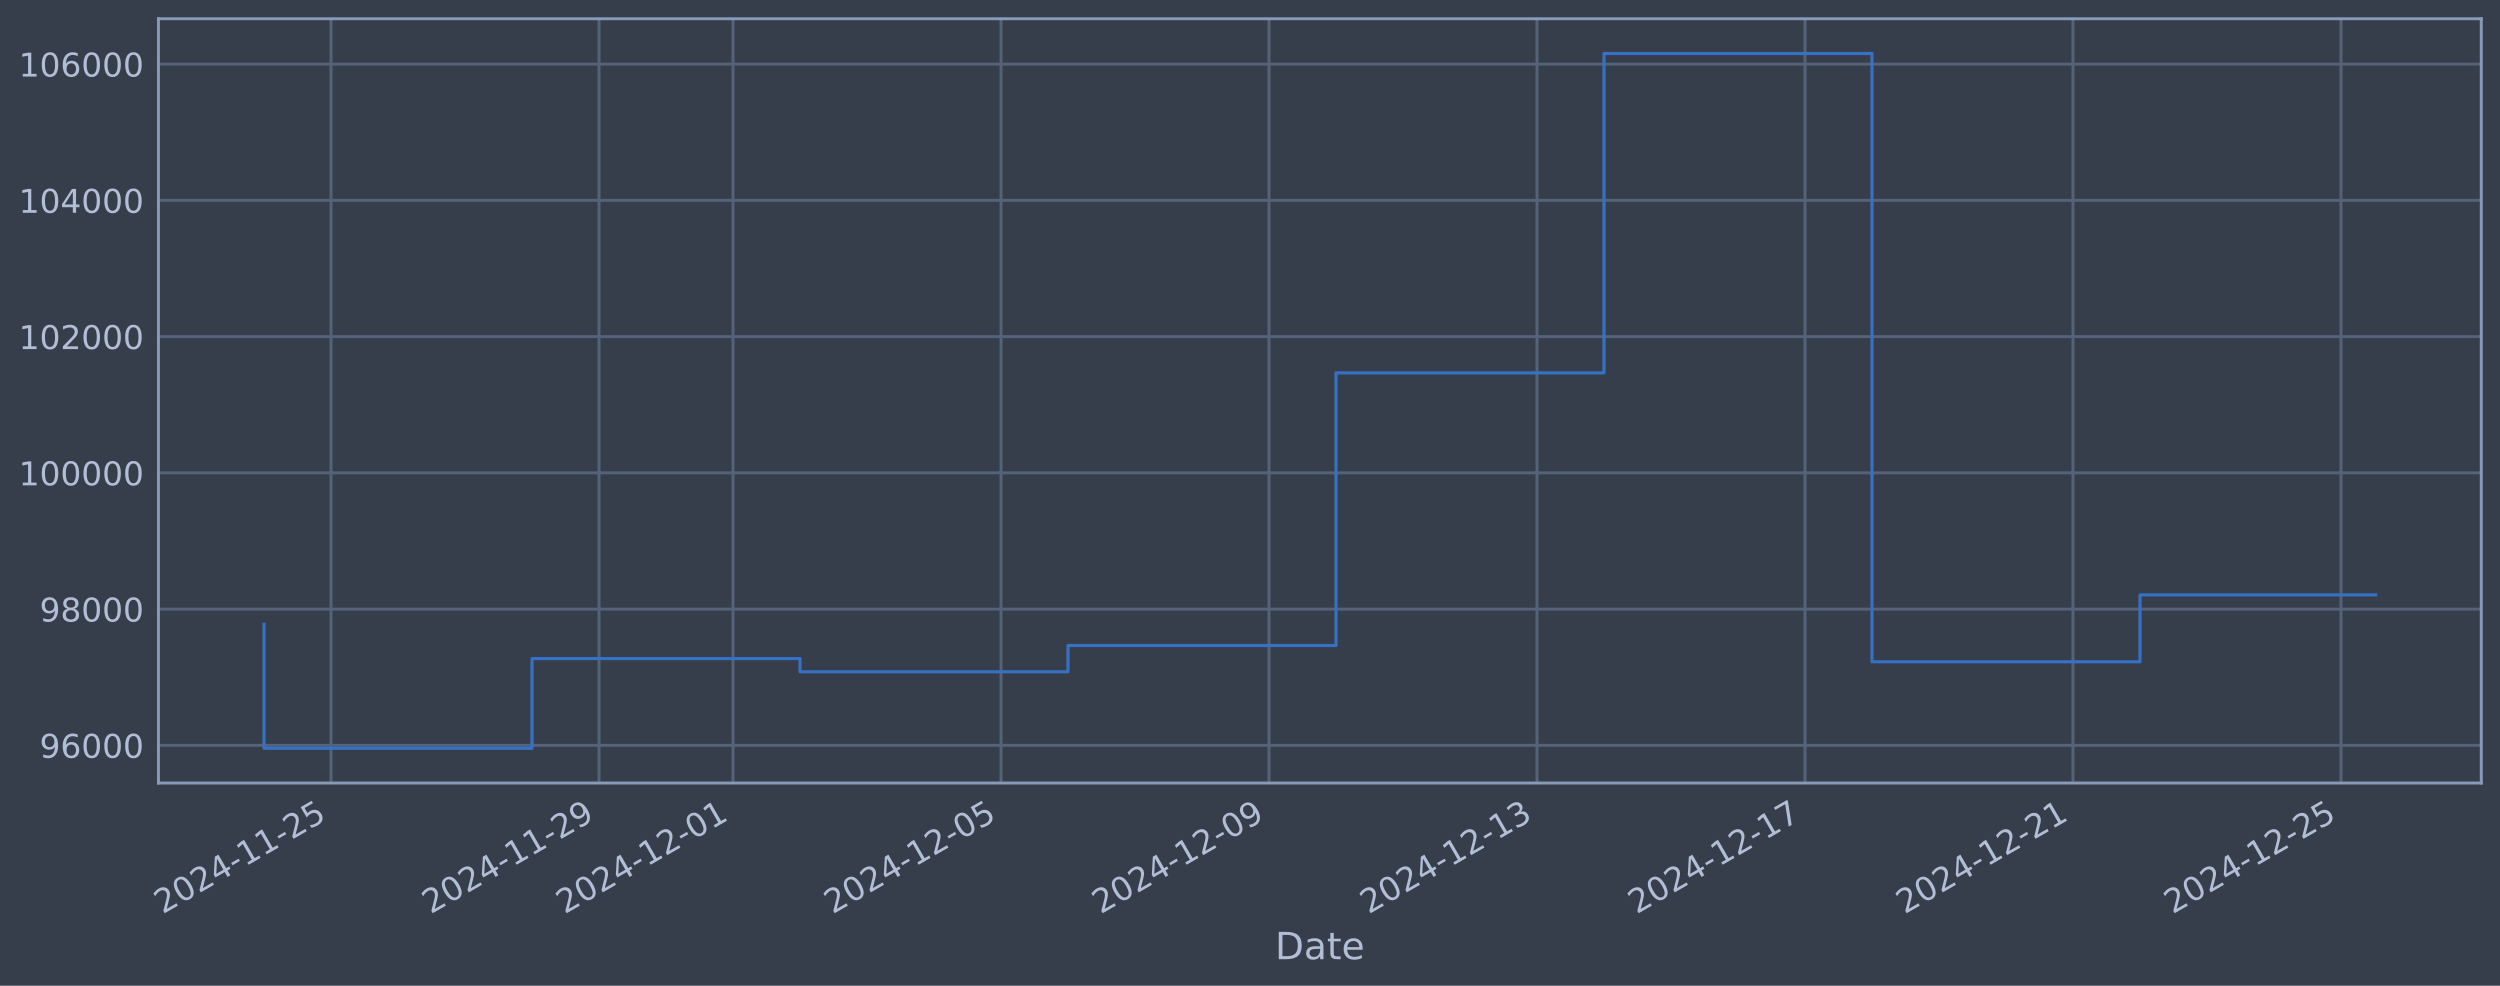
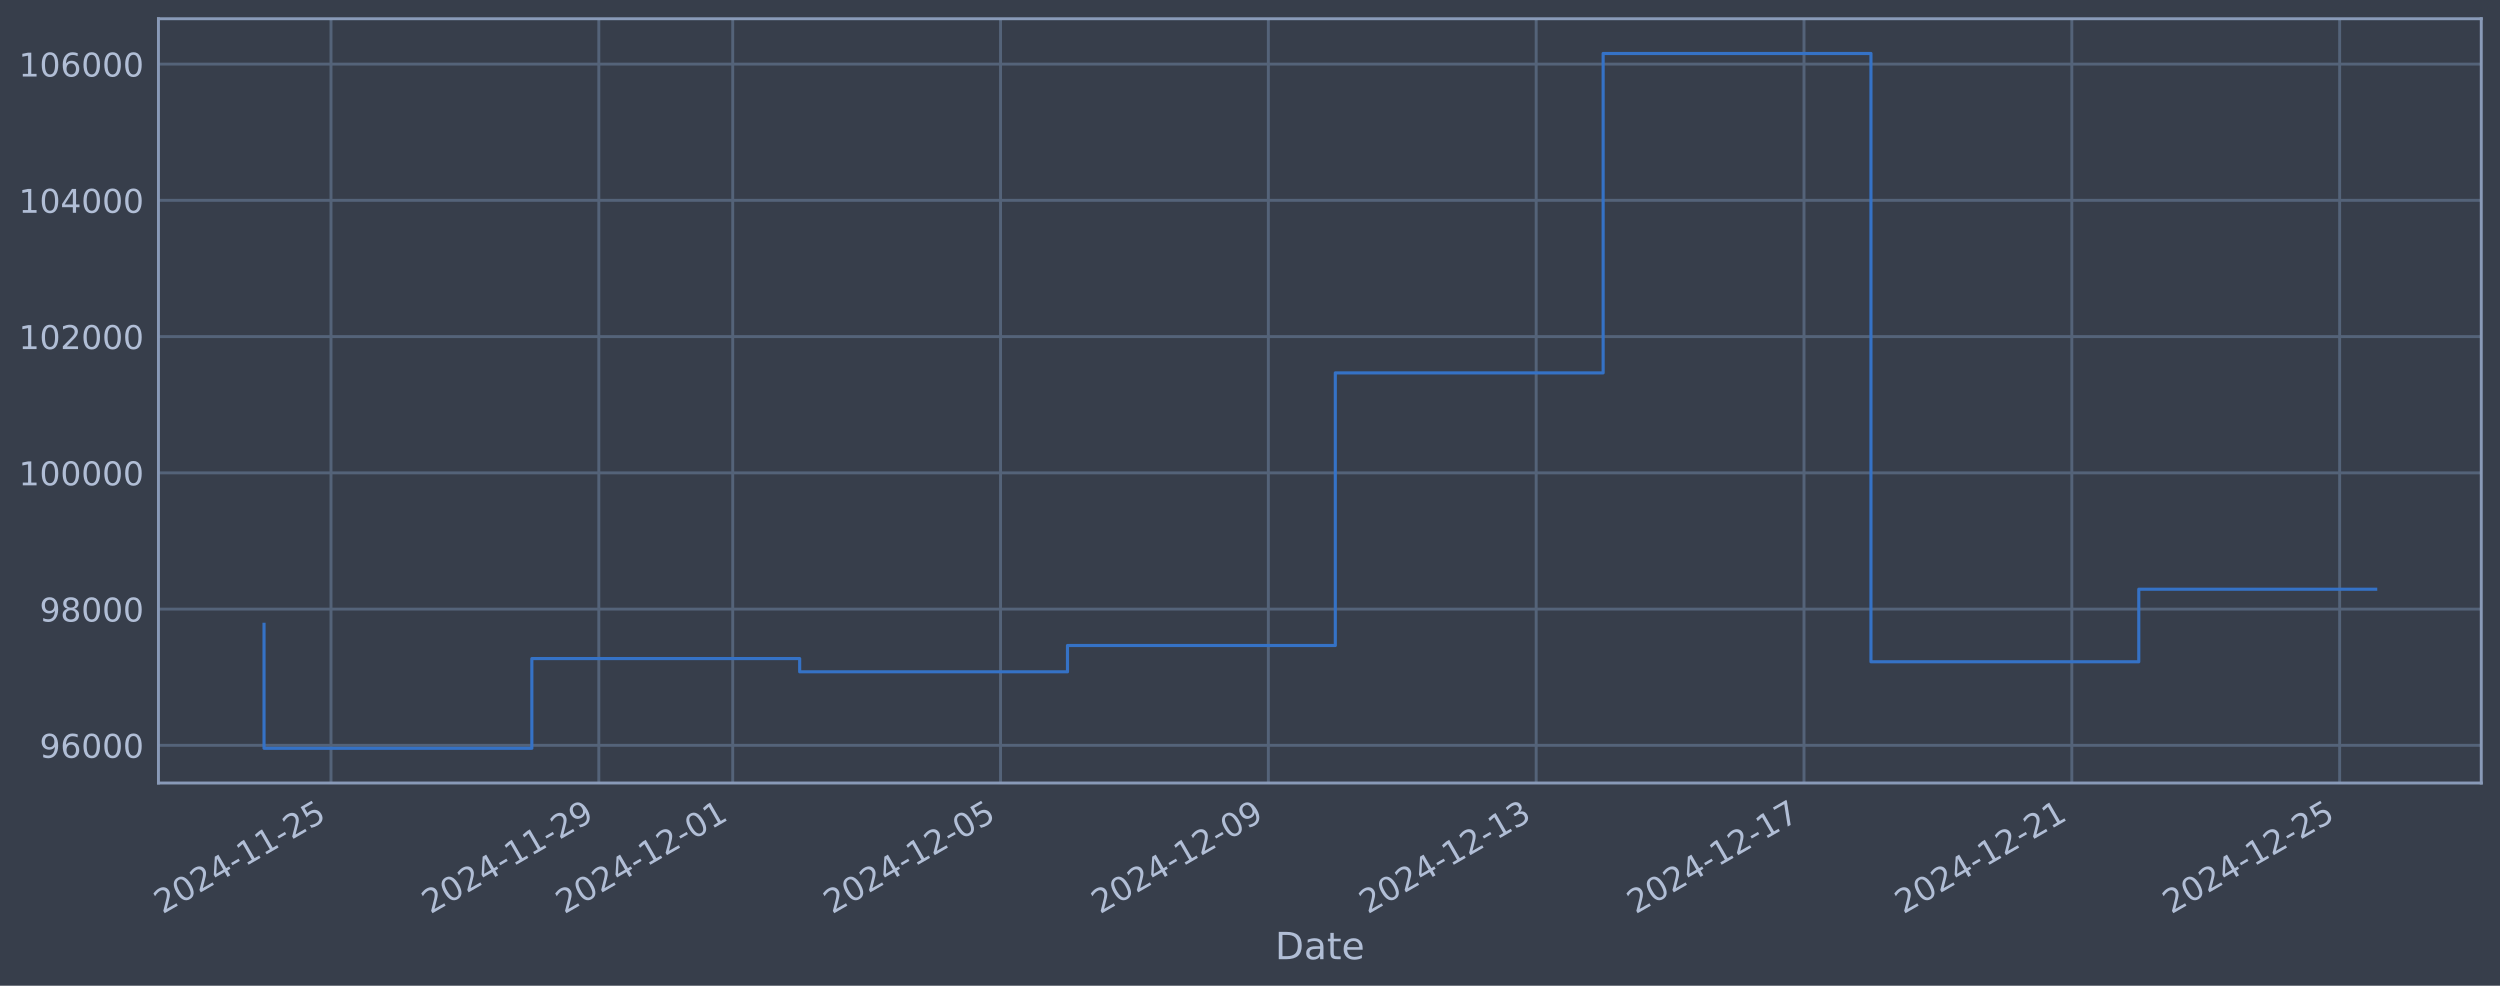
<svg xmlns="http://www.w3.org/2000/svg" xmlns:xlink="http://www.w3.org/1999/xlink" width="960.9pt" height="378.87pt" viewBox="0 0 960.9 378.87" version="1.1">
  <defs>
    <style type="text/css">*{stroke-linejoin: round; stroke-linecap: butt}</style>
  </defs>
  <g id="figure_1">
    <g id="patch_1">
      <path d="M 0 378.87  L 960.9 378.87  L 960.9 0  L 0 0  z " style="fill: #373e4b" />
    </g>
    <g id="axes_1">
      <g id="patch_2">
        <path d="M 60.901 300.96  L 953.701 300.96  L 953.701 7.2  L 60.901 7.2  z " style="fill: #373e4b" />
      </g>
      <g id="matplotlib.axis_1">
        <g id="xtick_1">
          <g id="line2d_1">
-             <path d="M 127.234 300.96  L 127.234 7.2  " clip-path="url(#p117a21056b)" style="fill: none; stroke: #546379; stroke-width: 1.12; stroke-linecap: square" />
+             <path d="M 127.217 300.96  L 127.217 7.2  " clip-path="url(#pbf0bf705c4)" style="fill: none; stroke: #546379; stroke-width: 1.12; stroke-linecap: square" />
          </g>
          <g id="line2d_2" />
          <g id="text_1">
-             <g style="fill: #b1bed6" transform="translate(62.50837 351.4642) rotate(-30) scale(0.126 -0.126)">
+             <g style="fill: #b1bed6" transform="translate(62.49175 351.4642) rotate(-30) scale(0.126 -0.126)">
              <defs>
                <path id="DejaVuSans-32" d="M 1228 531  L 3431 531  L 3431 0  L 469 0  L 469 531  Q 828 903 1448 1529  Q 2069 2156 2228 2338  Q 2531 2678 2651 2914  Q 2772 3150 2772 3378  Q 2772 3750 2511 3984  Q 2250 4219 1831 4219  Q 1534 4219 1204 4116  Q 875 4013 500 3803  L 500 4441  Q 881 4594 1212 4672  Q 1544 4750 1819 4750  Q 2544 4750 2975 4387  Q 3406 4025 3406 3419  Q 3406 3131 3298 2873  Q 3191 2616 2906 2266  Q 2828 2175 2409 1742  Q 1991 1309 1228 531  z " transform="scale(0.015625)" />
                <path id="DejaVuSans-30" d="M 2034 4250  Q 1547 4250 1301 3770  Q 1056 3291 1056 2328  Q 1056 1369 1301 889  Q 1547 409 2034 409  Q 2525 409 2770 889  Q 3016 1369 3016 2328  Q 3016 3291 2770 3770  Q 2525 4250 2034 4250  z M 2034 4750  Q 2819 4750 3233 4129  Q 3647 3509 3647 2328  Q 3647 1150 3233 529  Q 2819 -91 2034 -91  Q 1250 -91 836 529  Q 422 1150 422 2328  Q 422 3509 836 4129  Q 1250 4750 2034 4750  z " transform="scale(0.015625)" />
                <path id="DejaVuSans-34" d="M 2419 4116  L 825 1625  L 2419 1625  L 2419 4116  z M 2253 4666  L 3047 4666  L 3047 1625  L 3713 1625  L 3713 1100  L 3047 1100  L 3047 0  L 2419 0  L 2419 1100  L 313 1100  L 313 1709  L 2253 4666  z " transform="scale(0.015625)" />
                <path id="DejaVuSans-2d" d="M 313 2009  L 1997 2009  L 1997 1497  L 313 1497  L 313 2009  z " transform="scale(0.015625)" />
                <path id="DejaVuSans-31" d="M 794 531  L 1825 531  L 1825 4091  L 703 3866  L 703 4441  L 1819 4666  L 2450 4666  L 2450 531  L 3481 531  L 3481 0  L 794 0  L 794 531  z " transform="scale(0.015625)" />
                <path id="DejaVuSans-35" d="M 691 4666  L 3169 4666  L 3169 4134  L 1269 4134  L 1269 2991  Q 1406 3038 1543 3061  Q 1681 3084 1819 3084  Q 2600 3084 3056 2656  Q 3513 2228 3513 1497  Q 3513 744 3044 326  Q 2575 -91 1722 -91  Q 1428 -91 1123 -41  Q 819 9 494 109  L 494 744  Q 775 591 1075 516  Q 1375 441 1709 441  Q 2250 441 2565 725  Q 2881 1009 2881 1497  Q 2881 1984 2565 2268  Q 2250 2553 1709 2553  Q 1456 2553 1204 2497  Q 953 2441 691 2322  L 691 4666  z " transform="scale(0.015625)" />
              </defs>
              <use xlink:href="#DejaVuSans-32" />
              <use xlink:href="#DejaVuSans-30" transform="translate(63.62305 0)" />
              <use xlink:href="#DejaVuSans-32" transform="translate(127.2461 0)" />
              <use xlink:href="#DejaVuSans-34" transform="translate(190.8691 0)" />
              <use xlink:href="#DejaVuSans-2d" transform="translate(254.4922 0)" />
              <use xlink:href="#DejaVuSans-31" transform="translate(290.5762 0)" />
              <use xlink:href="#DejaVuSans-31" transform="translate(354.1992 0)" />
              <use xlink:href="#DejaVuSans-2d" transform="translate(417.8223 0)" />
              <use xlink:href="#DejaVuSans-32" transform="translate(453.9062 0)" />
              <use xlink:href="#DejaVuSans-35" transform="translate(517.5293 0)" />
            </g>
          </g>
        </g>
        <g id="xtick_2">
          <g id="line2d_3">
-             <path d="M 230.24 300.96  L 230.24 7.2  " clip-path="url(#p117a21056b)" style="fill: none; stroke: #546379; stroke-width: 1.12; stroke-linecap: square" />
+             <path d="M 230.157 300.96  L 230.157 7.2  " clip-path="url(#pbf0bf705c4)" style="fill: none; stroke: #546379; stroke-width: 1.12; stroke-linecap: square" />
          </g>
          <g id="line2d_4" />
          <g id="text_2">
-             <g style="fill: #b1bed6" transform="translate(165.5146 351.4642) rotate(-30) scale(0.126 -0.126)">
+             <g style="fill: #b1bed6" transform="translate(165.4315 351.4642) rotate(-30) scale(0.126 -0.126)">
              <defs>
                <path id="DejaVuSans-39" d="M 703 97  L 703 672  Q 941 559 1184 500  Q 1428 441 1663 441  Q 2288 441 2617 861  Q 2947 1281 2994 2138  Q 2813 1869 2534 1725  Q 2256 1581 1919 1581  Q 1219 1581 811 2004  Q 403 2428 403 3163  Q 403 3881 828 4315  Q 1253 4750 1959 4750  Q 2769 4750 3195 4129  Q 3622 3509 3622 2328  Q 3622 1225 3098 567  Q 2575 -91 1691 -91  Q 1453 -91 1209 -44  Q 966 3 703 97  z M 1959 2075  Q 2384 2075 2632 2365  Q 2881 2656 2881 3163  Q 2881 3666 2632 3958  Q 2384 4250 1959 4250  Q 1534 4250 1286 3958  Q 1038 3666 1038 3163  Q 1038 2656 1286 2365  Q 1534 2075 1959 2075  z " transform="scale(0.015625)" />
              </defs>
              <use xlink:href="#DejaVuSans-32" />
              <use xlink:href="#DejaVuSans-30" transform="translate(63.62305 0)" />
              <use xlink:href="#DejaVuSans-32" transform="translate(127.2461 0)" />
              <use xlink:href="#DejaVuSans-34" transform="translate(190.8691 0)" />
              <use xlink:href="#DejaVuSans-2d" transform="translate(254.4922 0)" />
              <use xlink:href="#DejaVuSans-31" transform="translate(290.5762 0)" />
              <use xlink:href="#DejaVuSans-31" transform="translate(354.1992 0)" />
              <use xlink:href="#DejaVuSans-2d" transform="translate(417.8223 0)" />
              <use xlink:href="#DejaVuSans-32" transform="translate(453.9062 0)" />
              <use xlink:href="#DejaVuSans-39" transform="translate(517.5293 0)" />
            </g>
          </g>
        </g>
        <g id="xtick_3">
          <g id="line2d_5">
-             <path d="M 281.743 300.96  L 281.743 7.2  " clip-path="url(#p117a21056b)" style="fill: none; stroke: #546379; stroke-width: 1.12; stroke-linecap: square" />
+             <path d="M 281.627 300.96  L 281.627 7.2  " clip-path="url(#pbf0bf705c4)" style="fill: none; stroke: #546379; stroke-width: 1.12; stroke-linecap: square" />
          </g>
          <g id="line2d_6" />
          <g id="text_3">
-             <g style="fill: #b1bed6" transform="translate(217.0177 351.4642) rotate(-30) scale(0.126 -0.126)">
+             <g style="fill: #b1bed6" transform="translate(216.9014 351.4642) rotate(-30) scale(0.126 -0.126)">
              <use xlink:href="#DejaVuSans-32" />
              <use xlink:href="#DejaVuSans-30" transform="translate(63.62305 0)" />
              <use xlink:href="#DejaVuSans-32" transform="translate(127.2461 0)" />
              <use xlink:href="#DejaVuSans-34" transform="translate(190.8691 0)" />
              <use xlink:href="#DejaVuSans-2d" transform="translate(254.4922 0)" />
              <use xlink:href="#DejaVuSans-31" transform="translate(290.5762 0)" />
              <use xlink:href="#DejaVuSans-32" transform="translate(354.1992 0)" />
              <use xlink:href="#DejaVuSans-2d" transform="translate(417.8223 0)" />
              <use xlink:href="#DejaVuSans-30" transform="translate(453.9062 0)" />
              <use xlink:href="#DejaVuSans-31" transform="translate(517.5293 0)" />
            </g>
          </g>
        </g>
        <g id="xtick_4">
          <g id="line2d_7">
-             <path d="M 384.749 300.96  L 384.749 7.2  " clip-path="url(#p117a21056b)" style="fill: none; stroke: #546379; stroke-width: 1.12; stroke-linecap: square" />
+             <path d="M 384.567 300.96  L 384.567 7.2  " clip-path="url(#pbf0bf705c4)" style="fill: none; stroke: #546379; stroke-width: 1.12; stroke-linecap: square" />
          </g>
          <g id="line2d_8" />
          <g id="text_4">
-             <g style="fill: #b1bed6" transform="translate(320.024 351.4642) rotate(-30) scale(0.126 -0.126)">
+             <g style="fill: #b1bed6" transform="translate(319.8412 351.4642) rotate(-30) scale(0.126 -0.126)">
              <use xlink:href="#DejaVuSans-32" />
              <use xlink:href="#DejaVuSans-30" transform="translate(63.62305 0)" />
              <use xlink:href="#DejaVuSans-32" transform="translate(127.2461 0)" />
              <use xlink:href="#DejaVuSans-34" transform="translate(190.8691 0)" />
              <use xlink:href="#DejaVuSans-2d" transform="translate(254.4922 0)" />
              <use xlink:href="#DejaVuSans-31" transform="translate(290.5762 0)" />
              <use xlink:href="#DejaVuSans-32" transform="translate(354.1992 0)" />
              <use xlink:href="#DejaVuSans-2d" transform="translate(417.8223 0)" />
              <use xlink:href="#DejaVuSans-30" transform="translate(453.9062 0)" />
              <use xlink:href="#DejaVuSans-35" transform="translate(517.5293 0)" />
            </g>
          </g>
        </g>
        <g id="xtick_5">
          <g id="line2d_9">
-             <path d="M 487.756 300.96  L 487.756 7.2  " clip-path="url(#p117a21056b)" style="fill: none; stroke: #546379; stroke-width: 1.12; stroke-linecap: square" />
+             <path d="M 487.506 300.96  L 487.506 7.2  " clip-path="url(#pbf0bf705c4)" style="fill: none; stroke: #546379; stroke-width: 1.12; stroke-linecap: square" />
          </g>
          <g id="line2d_10" />
          <g id="text_5">
-             <g style="fill: #b1bed6" transform="translate(423.0302 351.4642) rotate(-30) scale(0.126 -0.126)">
+             <g style="fill: #b1bed6" transform="translate(422.781 351.4642) rotate(-30) scale(0.126 -0.126)">
              <use xlink:href="#DejaVuSans-32" />
              <use xlink:href="#DejaVuSans-30" transform="translate(63.62305 0)" />
              <use xlink:href="#DejaVuSans-32" transform="translate(127.2461 0)" />
              <use xlink:href="#DejaVuSans-34" transform="translate(190.8691 0)" />
              <use xlink:href="#DejaVuSans-2d" transform="translate(254.4922 0)" />
              <use xlink:href="#DejaVuSans-31" transform="translate(290.5762 0)" />
              <use xlink:href="#DejaVuSans-32" transform="translate(354.1992 0)" />
              <use xlink:href="#DejaVuSans-2d" transform="translate(417.8223 0)" />
              <use xlink:href="#DejaVuSans-30" transform="translate(453.9062 0)" />
              <use xlink:href="#DejaVuSans-39" transform="translate(517.5293 0)" />
            </g>
          </g>
        </g>
        <g id="xtick_6">
          <g id="line2d_11">
-             <path d="M 590.762 300.96  L 590.762 7.2  " clip-path="url(#p117a21056b)" style="fill: none; stroke: #546379; stroke-width: 1.12; stroke-linecap: square" />
+             <path d="M 590.446 300.96  L 590.446 7.2  " clip-path="url(#pbf0bf705c4)" style="fill: none; stroke: #546379; stroke-width: 1.12; stroke-linecap: square" />
          </g>
          <g id="line2d_12" />
          <g id="text_6">
-             <g style="fill: #b1bed6" transform="translate(526.0364 351.4642) rotate(-30) scale(0.126 -0.126)">
+             <g style="fill: #b1bed6" transform="translate(525.7208 351.4642) rotate(-30) scale(0.126 -0.126)">
              <defs>
                <path id="DejaVuSans-33" d="M 2597 2516  Q 3050 2419 3304 2112  Q 3559 1806 3559 1356  Q 3559 666 3084 287  Q 2609 -91 1734 -91  Q 1441 -91 1130 -33  Q 819 25 488 141  L 488 750  Q 750 597 1062 519  Q 1375 441 1716 441  Q 2309 441 2620 675  Q 2931 909 2931 1356  Q 2931 1769 2642 2001  Q 2353 2234 1838 2234  L 1294 2234  L 1294 2753  L 1863 2753  Q 2328 2753 2575 2939  Q 2822 3125 2822 3475  Q 2822 3834 2567 4026  Q 2313 4219 1838 4219  Q 1578 4219 1281 4162  Q 984 4106 628 3988  L 628 4550  Q 988 4650 1302 4700  Q 1616 4750 1894 4750  Q 2613 4750 3031 4423  Q 3450 4097 3450 3541  Q 3450 3153 3228 2886  Q 3006 2619 2597 2516  z " transform="scale(0.015625)" />
              </defs>
              <use xlink:href="#DejaVuSans-32" />
              <use xlink:href="#DejaVuSans-30" transform="translate(63.62305 0)" />
              <use xlink:href="#DejaVuSans-32" transform="translate(127.2461 0)" />
              <use xlink:href="#DejaVuSans-34" transform="translate(190.8691 0)" />
              <use xlink:href="#DejaVuSans-2d" transform="translate(254.4922 0)" />
              <use xlink:href="#DejaVuSans-31" transform="translate(290.5762 0)" />
              <use xlink:href="#DejaVuSans-32" transform="translate(354.1992 0)" />
              <use xlink:href="#DejaVuSans-2d" transform="translate(417.8223 0)" />
              <use xlink:href="#DejaVuSans-31" transform="translate(453.9062 0)" />
              <use xlink:href="#DejaVuSans-33" transform="translate(517.5293 0)" />
            </g>
          </g>
        </g>
        <g id="xtick_7">
          <g id="line2d_13">
-             <path d="M 693.768 300.96  L 693.768 7.2  " clip-path="url(#p117a21056b)" style="fill: none; stroke: #546379; stroke-width: 1.12; stroke-linecap: square" />
+             <path d="M 693.386 300.96  L 693.386 7.2  " clip-path="url(#pbf0bf705c4)" style="fill: none; stroke: #546379; stroke-width: 1.12; stroke-linecap: square" />
          </g>
          <g id="line2d_14" />
          <g id="text_7">
-             <g style="fill: #b1bed6" transform="translate(629.0427 351.4642) rotate(-30) scale(0.126 -0.126)">
+             <g style="fill: #b1bed6" transform="translate(628.6605 351.4642) rotate(-30) scale(0.126 -0.126)">
              <defs>
                <path id="DejaVuSans-37" d="M 525 4666  L 3525 4666  L 3525 4397  L 1831 0  L 1172 0  L 2766 4134  L 525 4134  L 525 4666  z " transform="scale(0.015625)" />
              </defs>
              <use xlink:href="#DejaVuSans-32" />
              <use xlink:href="#DejaVuSans-30" transform="translate(63.62305 0)" />
              <use xlink:href="#DejaVuSans-32" transform="translate(127.2461 0)" />
              <use xlink:href="#DejaVuSans-34" transform="translate(190.8691 0)" />
              <use xlink:href="#DejaVuSans-2d" transform="translate(254.4922 0)" />
              <use xlink:href="#DejaVuSans-31" transform="translate(290.5762 0)" />
              <use xlink:href="#DejaVuSans-32" transform="translate(354.1992 0)" />
              <use xlink:href="#DejaVuSans-2d" transform="translate(417.8223 0)" />
              <use xlink:href="#DejaVuSans-31" transform="translate(453.9062 0)" />
              <use xlink:href="#DejaVuSans-37" transform="translate(517.5293 0)" />
            </g>
          </g>
        </g>
        <g id="xtick_8">
          <g id="line2d_15">
-             <path d="M 796.774 300.96  L 796.774 7.2  " clip-path="url(#p117a21056b)" style="fill: none; stroke: #546379; stroke-width: 1.12; stroke-linecap: square" />
+             <path d="M 796.326 300.96  L 796.326 7.2  " clip-path="url(#pbf0bf705c4)" style="fill: none; stroke: #546379; stroke-width: 1.12; stroke-linecap: square" />
          </g>
          <g id="line2d_16" />
          <g id="text_8">
-             <g style="fill: #b1bed6" transform="translate(732.0489 351.4642) rotate(-30) scale(0.126 -0.126)">
+             <g style="fill: #b1bed6" transform="translate(731.6003 351.4642) rotate(-30) scale(0.126 -0.126)">
              <use xlink:href="#DejaVuSans-32" />
              <use xlink:href="#DejaVuSans-30" transform="translate(63.62305 0)" />
              <use xlink:href="#DejaVuSans-32" transform="translate(127.2461 0)" />
              <use xlink:href="#DejaVuSans-34" transform="translate(190.8691 0)" />
              <use xlink:href="#DejaVuSans-2d" transform="translate(254.4922 0)" />
              <use xlink:href="#DejaVuSans-31" transform="translate(290.5762 0)" />
              <use xlink:href="#DejaVuSans-32" transform="translate(354.1992 0)" />
              <use xlink:href="#DejaVuSans-2d" transform="translate(417.8223 0)" />
              <use xlink:href="#DejaVuSans-32" transform="translate(453.9062 0)" />
              <use xlink:href="#DejaVuSans-31" transform="translate(517.5293 0)" />
            </g>
          </g>
        </g>
        <g id="xtick_9">
          <g id="line2d_17">
-             <path d="M 899.781 300.96  L 899.781 7.2  " clip-path="url(#p117a21056b)" style="fill: none; stroke: #546379; stroke-width: 1.12; stroke-linecap: square" />
+             <path d="M 899.266 300.96  L 899.266 7.2  " clip-path="url(#pbf0bf705c4)" style="fill: none; stroke: #546379; stroke-width: 1.12; stroke-linecap: square" />
          </g>
          <g id="line2d_18" />
          <g id="text_9">
-             <g style="fill: #b1bed6" transform="translate(835.0551 351.4642) rotate(-30) scale(0.126 -0.126)">
+             <g style="fill: #b1bed6" transform="translate(834.5401 351.4642) rotate(-30) scale(0.126 -0.126)">
              <use xlink:href="#DejaVuSans-32" />
              <use xlink:href="#DejaVuSans-30" transform="translate(63.62305 0)" />
              <use xlink:href="#DejaVuSans-32" transform="translate(127.2461 0)" />
              <use xlink:href="#DejaVuSans-34" transform="translate(190.8691 0)" />
              <use xlink:href="#DejaVuSans-2d" transform="translate(254.4922 0)" />
              <use xlink:href="#DejaVuSans-31" transform="translate(290.5762 0)" />
              <use xlink:href="#DejaVuSans-32" transform="translate(354.1992 0)" />
              <use xlink:href="#DejaVuSans-2d" transform="translate(417.8223 0)" />
              <use xlink:href="#DejaVuSans-32" transform="translate(453.9062 0)" />
              <use xlink:href="#DejaVuSans-35" transform="translate(517.5293 0)" />
            </g>
          </g>
        </g>
        <g id="text_10">
          <g style="fill: #b1bed6" transform="translate(490.0914 368.6753) scale(0.144 -0.144)">
            <defs>
              <path id="DejaVuSans-44" d="M 1259 4147  L 1259 519  L 2022 519  Q 2988 519 3436 956  Q 3884 1394 3884 2338  Q 3884 3275 3436 3711  Q 2988 4147 2022 4147  L 1259 4147  z M 628 4666  L 1925 4666  Q 3281 4666 3915 4102  Q 4550 3538 4550 2338  Q 4550 1131 3912 565  Q 3275 0 1925 0  L 628 0  L 628 4666  z " transform="scale(0.015625)" />
              <path id="DejaVuSans-61" d="M 2194 1759  Q 1497 1759 1228 1600  Q 959 1441 959 1056  Q 959 750 1161 570  Q 1363 391 1709 391  Q 2188 391 2477 730  Q 2766 1069 2766 1631  L 2766 1759  L 2194 1759  z M 3341 1997  L 3341 0  L 2766 0  L 2766 531  Q 2569 213 2275 61  Q 1981 -91 1556 -91  Q 1019 -91 701 211  Q 384 513 384 1019  Q 384 1609 779 1909  Q 1175 2209 1959 2209  L 2766 2209  L 2766 2266  Q 2766 2663 2505 2880  Q 2244 3097 1772 3097  Q 1472 3097 1187 3025  Q 903 2953 641 2809  L 641 3341  Q 956 3463 1253 3523  Q 1550 3584 1831 3584  Q 2591 3584 2966 3190  Q 3341 2797 3341 1997  z " transform="scale(0.015625)" />
              <path id="DejaVuSans-74" d="M 1172 4494  L 1172 3500  L 2356 3500  L 2356 3053  L 1172 3053  L 1172 1153  Q 1172 725 1289 603  Q 1406 481 1766 481  L 2356 481  L 2356 0  L 1766 0  Q 1100 0 847 248  Q 594 497 594 1153  L 594 3053  L 172 3053  L 172 3500  L 594 3500  L 594 4494  L 1172 4494  z " transform="scale(0.015625)" />
              <path id="DejaVuSans-65" d="M 3597 1894  L 3597 1613  L 953 1613  Q 991 1019 1311 708  Q 1631 397 2203 397  Q 2534 397 2845 478  Q 3156 559 3463 722  L 3463 178  Q 3153 47 2828 -22  Q 2503 -91 2169 -91  Q 1331 -91 842 396  Q 353 884 353 1716  Q 353 2575 817 3079  Q 1281 3584 2069 3584  Q 2775 3584 3186 3129  Q 3597 2675 3597 1894  z M 3022 2063  Q 3016 2534 2758 2815  Q 2500 3097 2075 3097  Q 1594 3097 1305 2825  Q 1016 2553 972 2059  L 3022 2063  z " transform="scale(0.015625)" />
            </defs>
            <use xlink:href="#DejaVuSans-44" />
            <use xlink:href="#DejaVuSans-61" transform="translate(77.00195 0)" />
            <use xlink:href="#DejaVuSans-74" transform="translate(138.2812 0)" />
            <use xlink:href="#DejaVuSans-65" transform="translate(177.4902 0)" />
          </g>
        </g>
      </g>
      <g id="matplotlib.axis_2">
        <g id="ytick_1">
          <g id="line2d_19">
-             <path d="M 60.901 286.481  L 953.701 286.481  " clip-path="url(#p117a21056b)" style="fill: none; stroke: #546379; stroke-width: 1.12; stroke-linecap: square" />
+             <path d="M 60.901 286.481  L 953.701 286.481  " clip-path="url(#pbf0bf705c4)" style="fill: none; stroke: #546379; stroke-width: 1.12; stroke-linecap: square" />
          </g>
          <g id="line2d_20" />
          <g id="text_11">
            <g style="fill: #b1bed6" transform="translate(15.21675 291.2681) scale(0.126 -0.126)">
              <defs>
                <path id="DejaVuSans-36" d="M 2113 2584  Q 1688 2584 1439 2293  Q 1191 2003 1191 1497  Q 1191 994 1439 701  Q 1688 409 2113 409  Q 2538 409 2786 701  Q 3034 994 3034 1497  Q 3034 2003 2786 2293  Q 2538 2584 2113 2584  z M 3366 4563  L 3366 3988  Q 3128 4100 2886 4159  Q 2644 4219 2406 4219  Q 1781 4219 1451 3797  Q 1122 3375 1075 2522  Q 1259 2794 1537 2939  Q 1816 3084 2150 3084  Q 2853 3084 3261 2657  Q 3669 2231 3669 1497  Q 3669 778 3244 343  Q 2819 -91 2113 -91  Q 1303 -91 875 529  Q 447 1150 447 2328  Q 447 3434 972 4092  Q 1497 4750 2381 4750  Q 2619 4750 2861 4703  Q 3103 4656 3366 4563  z " transform="scale(0.015625)" />
              </defs>
              <use xlink:href="#DejaVuSans-39" />
              <use xlink:href="#DejaVuSans-36" transform="translate(63.62305 0)" />
              <use xlink:href="#DejaVuSans-30" transform="translate(127.2461 0)" />
              <use xlink:href="#DejaVuSans-30" transform="translate(190.8691 0)" />
              <use xlink:href="#DejaVuSans-30" transform="translate(254.4922 0)" />
            </g>
          </g>
        </g>
        <g id="ytick_2">
          <g id="line2d_21">
-             <path d="M 60.901 234.112  L 953.701 234.112  " clip-path="url(#p117a21056b)" style="fill: none; stroke: #546379; stroke-width: 1.12; stroke-linecap: square" />
+             <path d="M 60.901 234.112  L 953.701 234.112  " clip-path="url(#pbf0bf705c4)" style="fill: none; stroke: #546379; stroke-width: 1.12; stroke-linecap: square" />
          </g>
          <g id="line2d_22" />
          <g id="text_12">
            <g style="fill: #b1bed6" transform="translate(15.21675 238.8994) scale(0.126 -0.126)">
              <defs>
                <path id="DejaVuSans-38" d="M 2034 2216  Q 1584 2216 1326 1975  Q 1069 1734 1069 1313  Q 1069 891 1326 650  Q 1584 409 2034 409  Q 2484 409 2743 651  Q 3003 894 3003 1313  Q 3003 1734 2745 1975  Q 2488 2216 2034 2216  z M 1403 2484  Q 997 2584 770 2862  Q 544 3141 544 3541  Q 544 4100 942 4425  Q 1341 4750 2034 4750  Q 2731 4750 3128 4425  Q 3525 4100 3525 3541  Q 3525 3141 3298 2862  Q 3072 2584 2669 2484  Q 3125 2378 3379 2068  Q 3634 1759 3634 1313  Q 3634 634 3220 271  Q 2806 -91 2034 -91  Q 1263 -91 848 271  Q 434 634 434 1313  Q 434 1759 690 2068  Q 947 2378 1403 2484  z M 1172 3481  Q 1172 3119 1398 2916  Q 1625 2713 2034 2713  Q 2441 2713 2670 2916  Q 2900 3119 2900 3481  Q 2900 3844 2670 4047  Q 2441 4250 2034 4250  Q 1625 4250 1398 4047  Q 1172 3844 1172 3481  z " transform="scale(0.015625)" />
              </defs>
              <use xlink:href="#DejaVuSans-39" />
              <use xlink:href="#DejaVuSans-38" transform="translate(63.62305 0)" />
              <use xlink:href="#DejaVuSans-30" transform="translate(127.2461 0)" />
              <use xlink:href="#DejaVuSans-30" transform="translate(190.8691 0)" />
              <use xlink:href="#DejaVuSans-30" transform="translate(254.4922 0)" />
            </g>
          </g>
        </g>
        <g id="ytick_3">
          <g id="line2d_23">
-             <path d="M 60.901 181.744  L 953.701 181.744  " clip-path="url(#p117a21056b)" style="fill: none; stroke: #546379; stroke-width: 1.12; stroke-linecap: square" />
+             <path d="M 60.901 181.744  L 953.701 181.744  " clip-path="url(#pbf0bf705c4)" style="fill: none; stroke: #546379; stroke-width: 1.12; stroke-linecap: square" />
          </g>
          <g id="line2d_24" />
          <g id="text_13">
            <g style="fill: #b1bed6" transform="translate(7.2 186.5308) scale(0.126 -0.126)">
              <use xlink:href="#DejaVuSans-31" />
              <use xlink:href="#DejaVuSans-30" transform="translate(63.62305 0)" />
              <use xlink:href="#DejaVuSans-30" transform="translate(127.2461 0)" />
              <use xlink:href="#DejaVuSans-30" transform="translate(190.8691 0)" />
              <use xlink:href="#DejaVuSans-30" transform="translate(254.4922 0)" />
              <use xlink:href="#DejaVuSans-30" transform="translate(318.1152 0)" />
            </g>
          </g>
        </g>
        <g id="ytick_4">
          <g id="line2d_25">
-             <path d="M 60.901 129.375  L 953.701 129.375  " clip-path="url(#p117a21056b)" style="fill: none; stroke: #546379; stroke-width: 1.12; stroke-linecap: square" />
+             <path d="M 60.901 129.375  L 953.701 129.375  " clip-path="url(#pbf0bf705c4)" style="fill: none; stroke: #546379; stroke-width: 1.12; stroke-linecap: square" />
          </g>
          <g id="line2d_26" />
          <g id="text_14">
            <g style="fill: #b1bed6" transform="translate(7.2 134.1621) scale(0.126 -0.126)">
              <use xlink:href="#DejaVuSans-31" />
              <use xlink:href="#DejaVuSans-30" transform="translate(63.62305 0)" />
              <use xlink:href="#DejaVuSans-32" transform="translate(127.2461 0)" />
              <use xlink:href="#DejaVuSans-30" transform="translate(190.8691 0)" />
              <use xlink:href="#DejaVuSans-30" transform="translate(254.4922 0)" />
              <use xlink:href="#DejaVuSans-30" transform="translate(318.1152 0)" />
            </g>
          </g>
        </g>
        <g id="ytick_5">
          <g id="line2d_27">
-             <path d="M 60.901 77.006  L 953.701 77.006  " clip-path="url(#p117a21056b)" style="fill: none; stroke: #546379; stroke-width: 1.12; stroke-linecap: square" />
+             <path d="M 60.901 77.006  L 953.701 77.006  " clip-path="url(#pbf0bf705c4)" style="fill: none; stroke: #546379; stroke-width: 1.12; stroke-linecap: square" />
          </g>
          <g id="line2d_28" />
          <g id="text_15">
            <g style="fill: #b1bed6" transform="translate(7.2 81.79343) scale(0.126 -0.126)">
              <use xlink:href="#DejaVuSans-31" />
              <use xlink:href="#DejaVuSans-30" transform="translate(63.62305 0)" />
              <use xlink:href="#DejaVuSans-34" transform="translate(127.2461 0)" />
              <use xlink:href="#DejaVuSans-30" transform="translate(190.8691 0)" />
              <use xlink:href="#DejaVuSans-30" transform="translate(254.4922 0)" />
              <use xlink:href="#DejaVuSans-30" transform="translate(318.1152 0)" />
            </g>
          </g>
        </g>
        <g id="ytick_6">
          <g id="line2d_29">
-             <path d="M 60.901 24.638  L 953.701 24.638  " clip-path="url(#p117a21056b)" style="fill: none; stroke: #546379; stroke-width: 1.12; stroke-linecap: square" />
+             <path d="M 60.901 24.638  L 953.701 24.638  " clip-path="url(#pbf0bf705c4)" style="fill: none; stroke: #546379; stroke-width: 1.12; stroke-linecap: square" />
          </g>
          <g id="line2d_30" />
          <g id="text_16">
            <g style="fill: #b1bed6" transform="translate(7.2 29.42476) scale(0.126 -0.126)">
              <use xlink:href="#DejaVuSans-31" />
              <use xlink:href="#DejaVuSans-30" transform="translate(63.62305 0)" />
              <use xlink:href="#DejaVuSans-36" transform="translate(127.2461 0)" />
              <use xlink:href="#DejaVuSans-30" transform="translate(190.8691 0)" />
              <use xlink:href="#DejaVuSans-30" transform="translate(254.4922 0)" />
              <use xlink:href="#DejaVuSans-30" transform="translate(318.1152 0)" />
            </g>
          </g>
        </g>
      </g>
      <g id="line2d_31">
-         <path d="M 101.482 239.953  L 101.482 287.607  L 204.489 287.607  L 204.489 253.132  L 307.495 253.132  L 307.495 258.214  L 410.501 258.214  L 410.501 248.107  L 513.507 248.107  L 513.507 143.317  L 616.513 143.317  L 616.513 20.553  L 719.52 20.553  L 719.52 254.365  L 822.526 254.365  L 822.526 228.66  L 913.119 228.66  " clip-path="url(#p117a21056b)" style="fill: none; stroke: #3572c6; stroke-width: 1.2; stroke-linecap: square" />
+         <path d="M 101.482 239.953  L 101.482 287.607  L 204.422 287.607  L 204.422 253.132  L 307.362 253.132  L 307.362 258.214  L 410.302 258.214  L 410.302 248.107  L 513.241 248.107  L 513.241 143.317  L 616.181 143.317  L 616.181 20.553  L 719.121 20.553  L 719.121 254.365  L 822.061 254.365  L 822.061 226.479  L 913.119 226.479  " clip-path="url(#pbf0bf705c4)" style="fill: none; stroke: #3572c6; stroke-width: 1.2; stroke-linecap: square" />
      </g>
      <g id="patch_3">
        <path d="M 60.901 300.96  L 60.901 7.2  " style="fill: none; stroke: #899ab8; stroke-width: 1.12; stroke-linejoin: miter; stroke-linecap: square" />
      </g>
      <g id="patch_4">
        <path d="M 953.701 300.96  L 953.701 7.2  " style="fill: none; stroke: #899ab8; stroke-width: 1.12; stroke-linejoin: miter; stroke-linecap: square" />
      </g>
      <g id="patch_5">
        <path d="M 60.901 300.96  L 953.701 300.96  " style="fill: none; stroke: #899ab8; stroke-width: 1.12; stroke-linejoin: miter; stroke-linecap: square" />
      </g>
      <g id="patch_6">
        <path d="M 60.901 7.2  L 953.701 7.2  " style="fill: none; stroke: #899ab8; stroke-width: 1.12; stroke-linejoin: miter; stroke-linecap: square" />
      </g>
    </g>
  </g>
  <defs>
-     <clipPath id="p117a21056b">
+     <clipPath id="pbf0bf705c4">
      <rect x="60.901" y="7.2" width="892.8" height="293.76" />
    </clipPath>
  </defs>
</svg>
